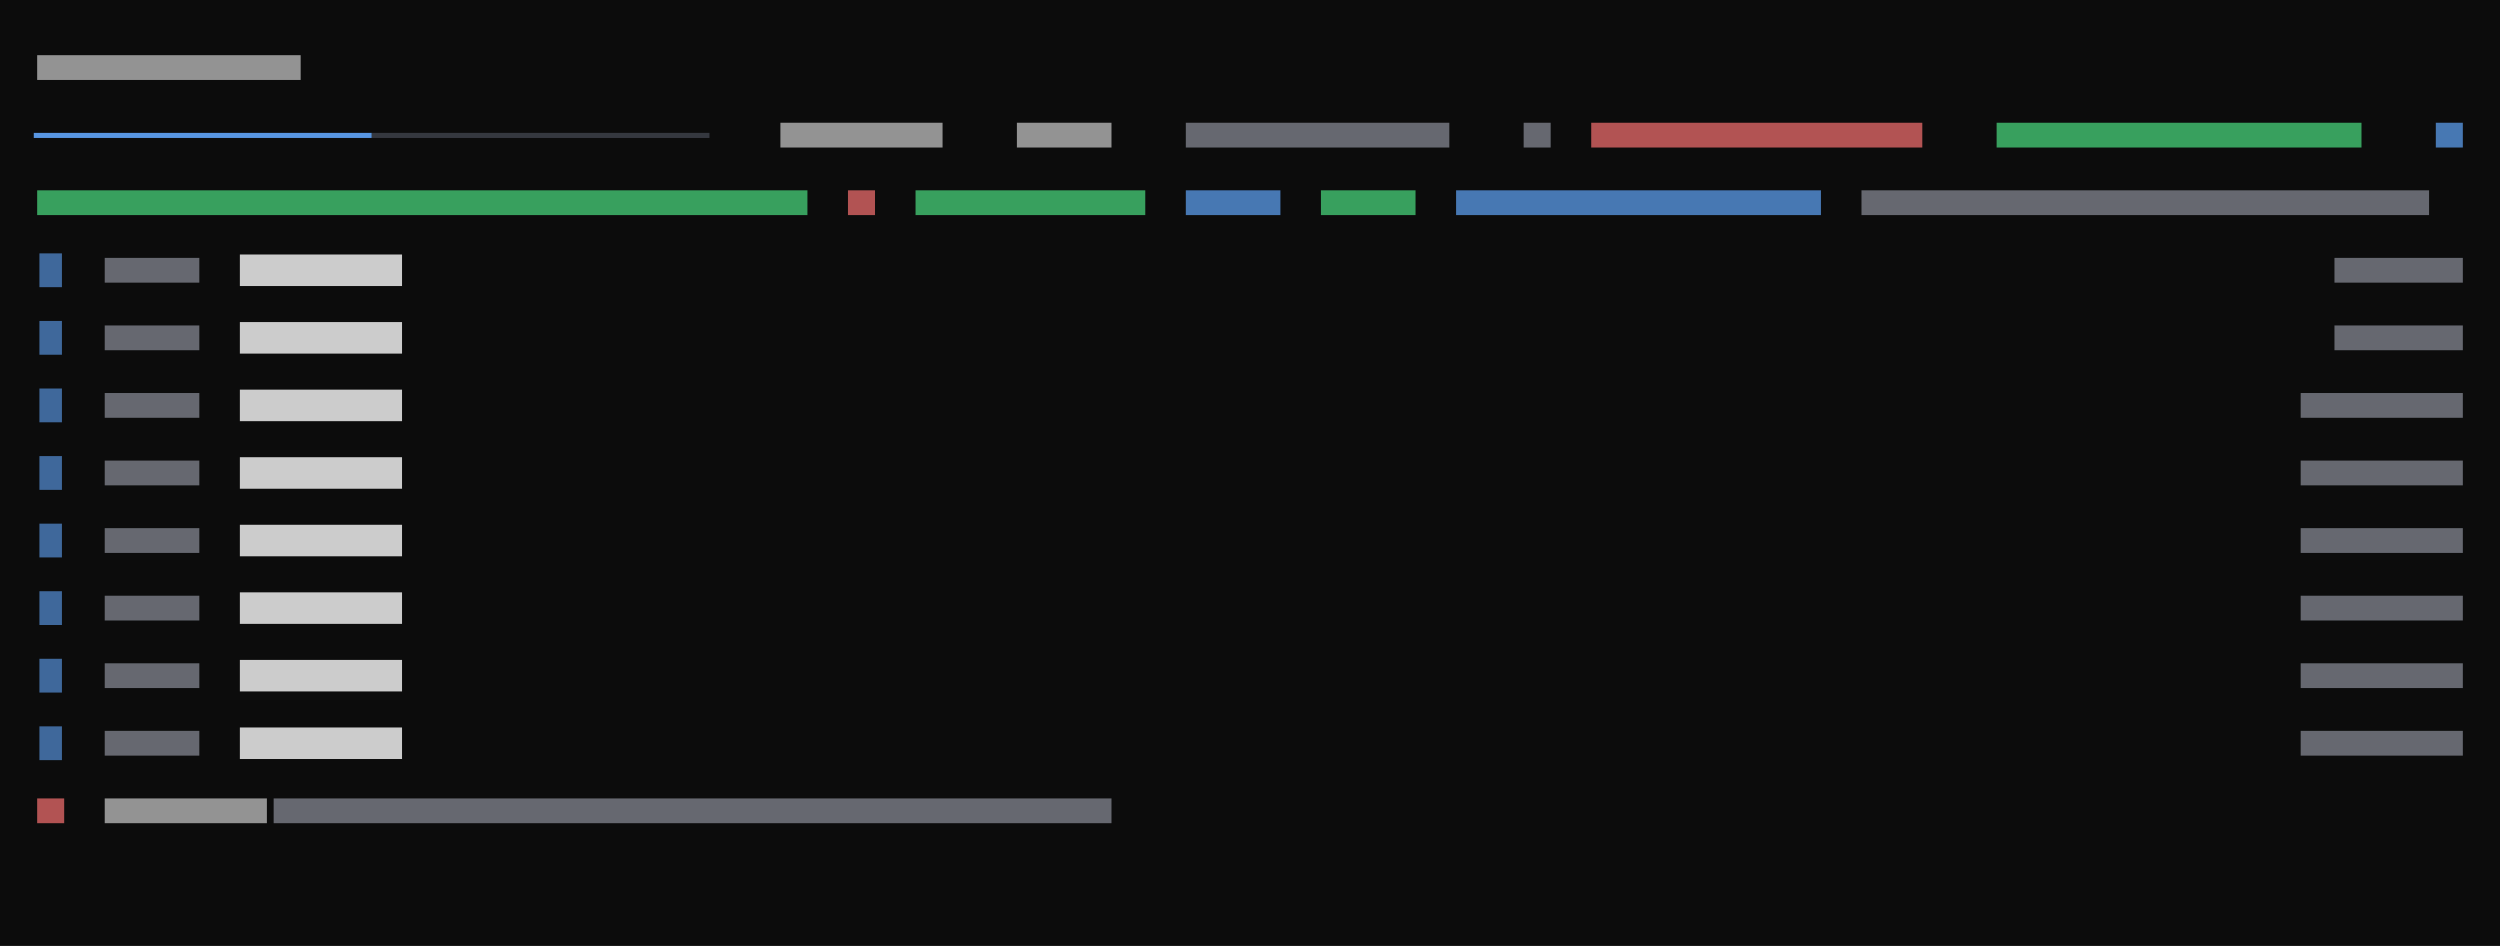
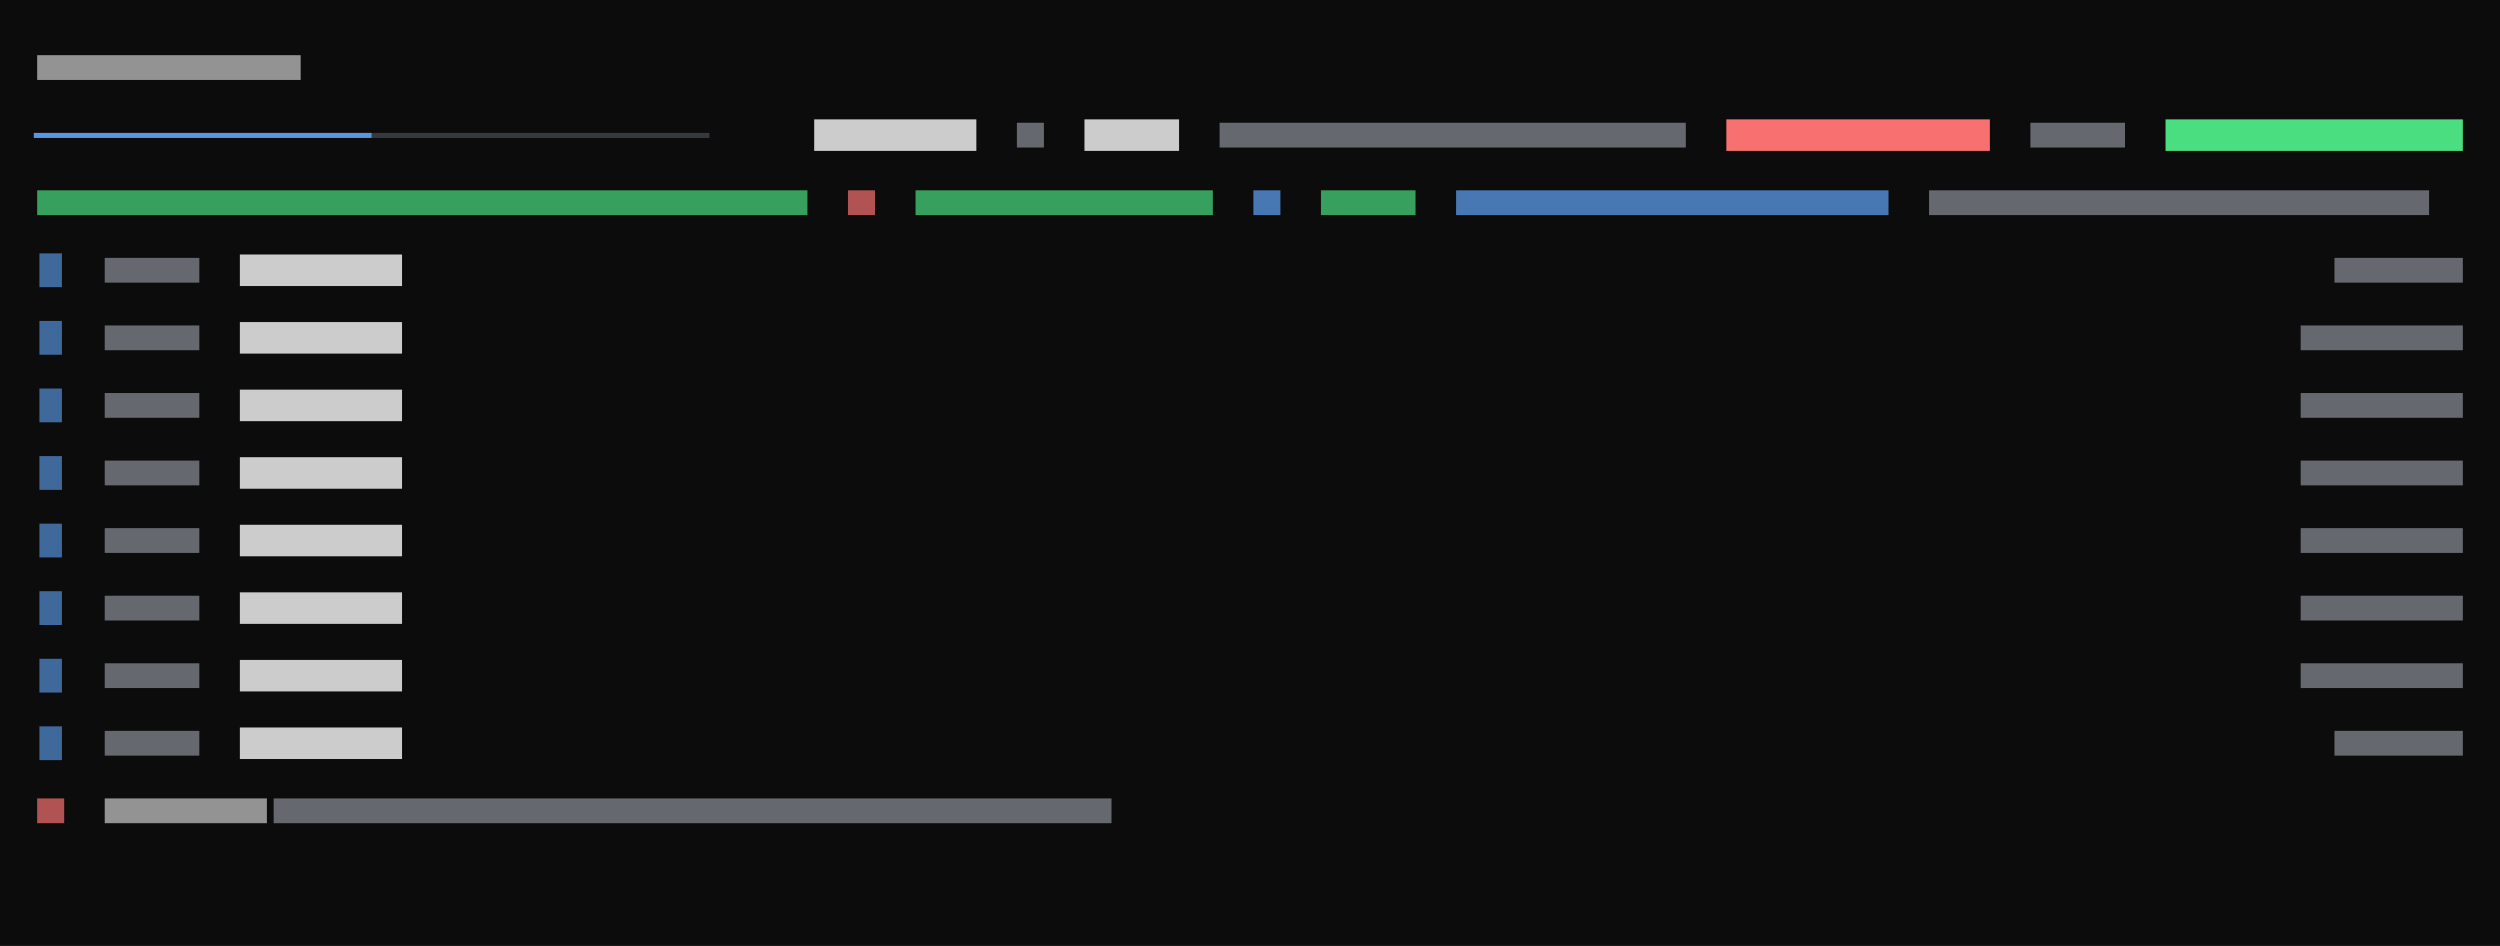
<svg xmlns="http://www.w3.org/2000/svg" viewBox="0 0 444 168" preserveAspectRatio="xMinYMin slice">
  <rect width="100%" height="100%" fill="#0c0c0c" />
  <g transform="translate(6 6)">
    <path fill="#3a3d45" opacity="0.9" d="M60 17.6h3.4v0.9h-3.4zM62.6 17.6h3.4v0.9h-3.4zM66 17.6h3.4v0.9h-3.4zM68.6 17.6h3.4v0.9h-3.4zM72 17.6h3.4v0.9h-3.4zM74.6 17.6h3.4v0.9h-3.4zM78 17.6h3.4v0.9h-3.4zM80.6 17.6h3.4v0.9h-3.4zM84 17.6h3.4v0.9h-3.4zM86.6 17.6h3.4v0.9h-3.4zM90 17.6h3.4v0.9h-3.4zM92.6 17.6h3.4v0.9h-3.4zM96 17.6h3.4v0.9h-3.4zM98.6 17.6h3.4v0.9h-3.4zM102 17.6h3.4v0.9h-3.4zM104.6 17.6h3.4v0.9h-3.4zM108 17.6h3.4v0.9h-3.4zM110.6 17.6h3.4v0.9h-3.4zM114 17.6h3.4v0.9h-3.4zM116.6 17.6h3.4v0.9h-3.4z" />
-     <path fill="#4ade80" opacity="0.7" d="M348.6 15.8h64.8v4.4h-64.8zM0.6 27.8h136.8v4.4h-136.8zM156.6 27.8h40.8v4.4h-40.8zM228.6 27.8h16.8v4.4h-16.8z" />
+     <path fill="#4ade80" opacity="0.7" d="M0.6 27.8h136.8v4.4h-136.8zM156.6 27.8h52.8v4.4h-52.8zM228.6 27.8h16.8v4.4h-16.8z" />
+     <path fill="#4ade80" d="M378.6 15.2h52.8v5.6h-52.8z" />
    <path fill="#60a5fa" opacity="0.6" d="M1 39h4v6h-4zM1 51h4v6h-4zM1 63h4v6h-4zM1 75h4v6h-4zM1 87h4v6h-4zM1 99h4v6h-4zM1 111h4v6h-4zM1 123h4v6h-4z" />
-     <path fill="#60a5fa" opacity="0.7" d="M426.6 15.8h4.8v4.4h-4.8zM204.6 27.8h16.8v4.4h-16.8zM252.6 27.8h64.8v4.4h-64.8z" />
+     <path fill="#60a5fa" opacity="0.7" d="M216.6 27.8h4.8v4.4h-4.8zM252.6 27.8h76.8v4.4h-76.8z" />
    <path fill="#60a5fa" opacity="0.9" d="M0 17.6h3.4v0.9h-3.4zM2.6 17.6h3.4v0.9h-3.4zM6 17.6h3.4v0.9h-3.4zM8.6 17.6h3.4v0.9h-3.4zM12 17.6h3.4v0.9h-3.4zM14.6 17.6h3.4v0.9h-3.4zM18 17.6h3.4v0.9h-3.4zM20.6 17.6h3.4v0.9h-3.4zM24 17.6h3.4v0.9h-3.4zM26.6 17.6h3.4v0.9h-3.4zM30 17.6h3.4v0.9h-3.4zM32.6 17.6h3.4v0.9h-3.4zM36 17.6h3.4v0.9h-3.4zM38.6 17.6h3.4v0.9h-3.4zM42 17.6h3.4v0.9h-3.4zM44.6 17.6h3.4v0.9h-3.4zM48 17.6h3.4v0.9h-3.4zM50.6 17.6h3.4v0.9h-3.4zM54 17.6h3.4v0.9h-3.4zM56.6 17.6h3.4v0.9h-3.4z" />
-     <path fill="#8b8f9a" opacity="0.7" d="M204.6 15.8h46.8v4.4h-46.8zM264.6 15.8h4.8v4.4h-4.8zM324.6 27.8h100.8v4.4h-100.8zM12.6 39.8h16.8v4.4h-16.8zM408.6 39.8h22.8v4.4h-22.8zM12.6 51.8h16.8v4.4h-16.8zM408.6 51.8h22.8v4.4h-22.8zM12.6 63.8h16.8v4.4h-16.8zM402.6 63.8h28.8v4.4h-28.8zM12.6 75.8h16.8v4.4h-16.8zM402.6 75.8h28.8v4.4h-28.8zM12.6 87.8h16.8v4.4h-16.8zM402.6 87.8h28.8v4.4h-28.8zM12.6 99.8h16.8v4.4h-16.8zM402.6 99.8h28.8v4.4h-28.8zM12.6 111.8h16.8v4.4h-16.8zM402.6 111.8h28.8v4.4h-28.8zM12.6 123.8h16.8v4.4h-16.8zM402.6 123.8h28.8v4.4h-28.8zM42.6 135.8h148.8v4.4h-148.8z" />
-     <path fill="#cccccc" opacity="0.7" d="M0.6 3.8h46.8v4.4h-46.8zM132.6 15.8h28.8v4.4h-28.8zM174.6 15.8h16.8v4.4h-16.8zM12.6 135.8h28.8v4.4h-28.8z" />
-     <path fill="#cccccc" d="M36.6 39.2h28.8v5.6h-28.8zM36.6 51.2h28.8v5.6h-28.8zM36.6 63.2h28.8v5.6h-28.8zM36.6 75.2h28.8v5.6h-28.8zM36.6 87.2h28.8v5.6h-28.8zM36.6 99.2h28.8v5.6h-28.8zM36.6 111.2h28.8v5.6h-28.8zM36.6 123.2h28.8v5.6h-28.8z" />
-     <path fill="#f87171" opacity="0.7" d="M276.6 15.8h58.8v4.4h-58.8zM144.6 27.8h4.8v4.4h-4.8zM0.6 135.8h4.8v4.4h-4.8z" />
+     <path fill="#8b8f9a" opacity="0.7" d="M174.6 15.8h4.8v4.4h-4.8zM210.6 15.8h82.8v4.4h-82.8zM354.6 15.8h16.8v4.4h-16.8zM336.6 27.8h88.8v4.4h-88.8zM12.6 39.8h16.8v4.4h-16.8zM408.6 39.8h22.8v4.4h-22.8zM12.6 51.8h16.8v4.4h-16.8zM402.6 51.8h28.8v4.4h-28.8zM12.6 63.8h16.8v4.4h-16.8zM402.6 63.8h28.8v4.4h-28.8zM12.6 75.8h16.8v4.4h-16.8zM402.6 75.8h28.8v4.4h-28.8zM12.6 87.8h16.8v4.4h-16.8zM402.6 87.8h28.8v4.4h-28.8zM12.6 99.8h16.8v4.4h-16.8zM402.6 99.8h28.8v4.4h-28.8zM12.6 111.8h16.8v4.4h-16.8zM402.6 111.8h28.8v4.4h-28.8zM12.6 123.8h16.8v4.4h-16.8zM408.6 123.8h22.8v4.4h-22.8zM42.6 135.8h148.8v4.4h-148.8z" />
+     <path fill="#cccccc" opacity="0.7" d="M0.6 3.8h46.8v4.4h-46.8zM12.6 135.8h28.8v4.4h-28.8z" />
+     <path fill="#cccccc" d="M138.6 15.2h28.8v5.6h-28.8zM186.6 15.2h16.8v5.6h-16.8zM36.6 39.2h28.8v5.6h-28.8zM36.6 51.2h28.8v5.6h-28.8zM36.6 63.2h28.8v5.6h-28.8zM36.6 75.2h28.8v5.6h-28.8zM36.6 87.2h28.8v5.6h-28.8zM36.6 99.2h28.8v5.6h-28.8zM36.6 111.2h28.8v5.6h-28.8zM36.6 123.2h28.8v5.6h-28.8z" />
+     <path fill="#f87171" opacity="0.7" d="M144.6 27.8h4.8v4.4h-4.8zM0.6 135.8h4.8v4.4h-4.8z" />
+     <path fill="#f87171" d="M300.6 15.2h46.8v5.6h-46.8z" />
  </g>
</svg>
